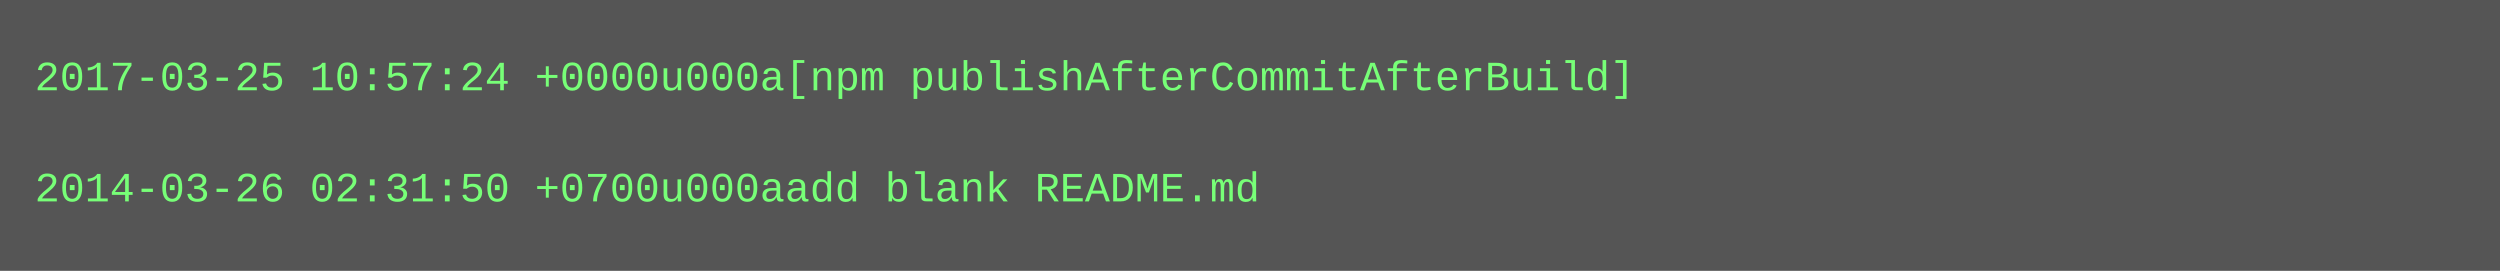
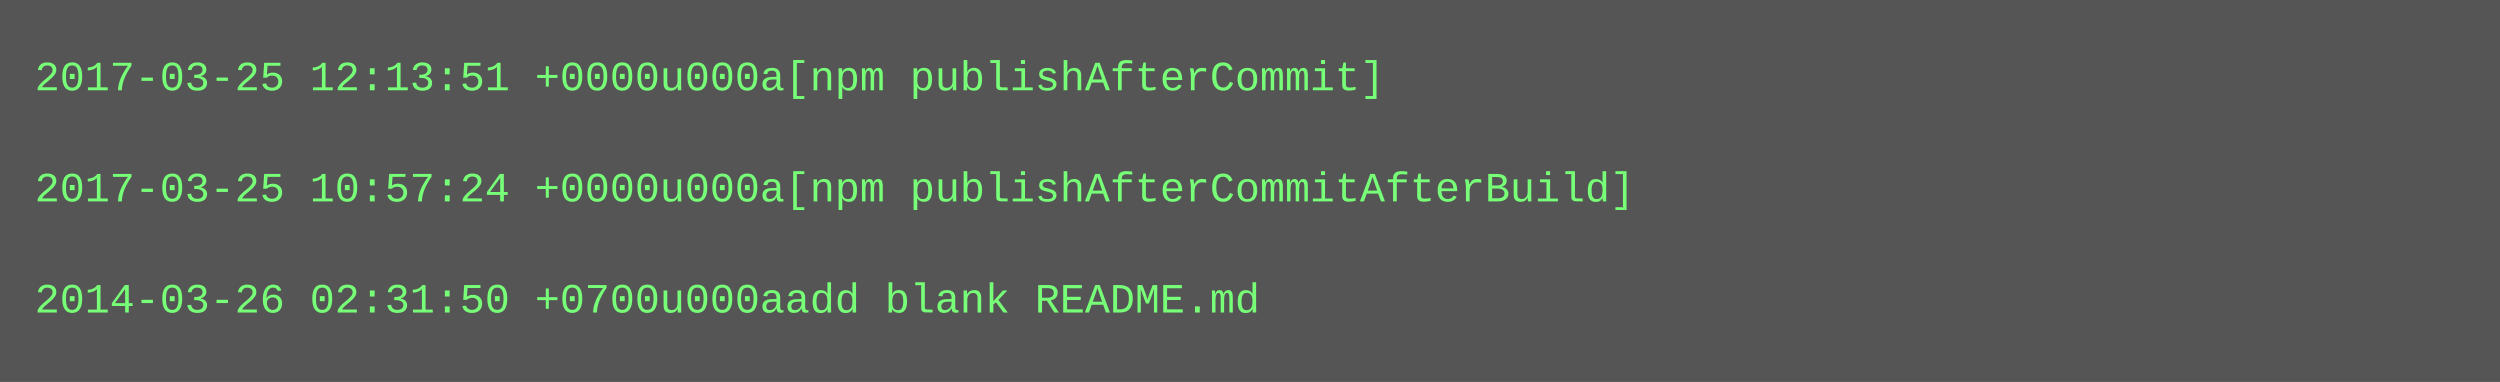
- <svg xmlns="http://www.w3.org/2000/svg" height="78" width="720">
-   <rect height="78" fill="#555" width="720" />
+ <svg xmlns="http://www.w3.org/2000/svg" height="110" width="720">
+   <rect height="110" fill="#555" width="720" />
  <text fill="#7f7" font-family="Courier New" font-size="12" xml:space="preserve">
-     <tspan x="10" y="26">2017-03-25 10:57:24 +0000u000a[npm publishAfterCommitAfterBuild]</tspan>
+     <tspan x="10" y="26">2017-03-25 12:13:51 +0000u000a[npm publishAfterCommit]</tspan>
    <tspan x="10" y="42" />
-     <tspan x="10" y="58">2014-03-26 02:31:50 +0700u000aadd blank README.md</tspan>
+     <tspan x="10" y="58">2017-03-25 10:57:24 +0000u000a[npm publishAfterCommitAfterBuild]</tspan>
+     <tspan x="10" y="74" />
+     <tspan x="10" y="90">2014-03-26 02:31:50 +0700u000aadd blank README.md</tspan>
  </text>
</svg>
